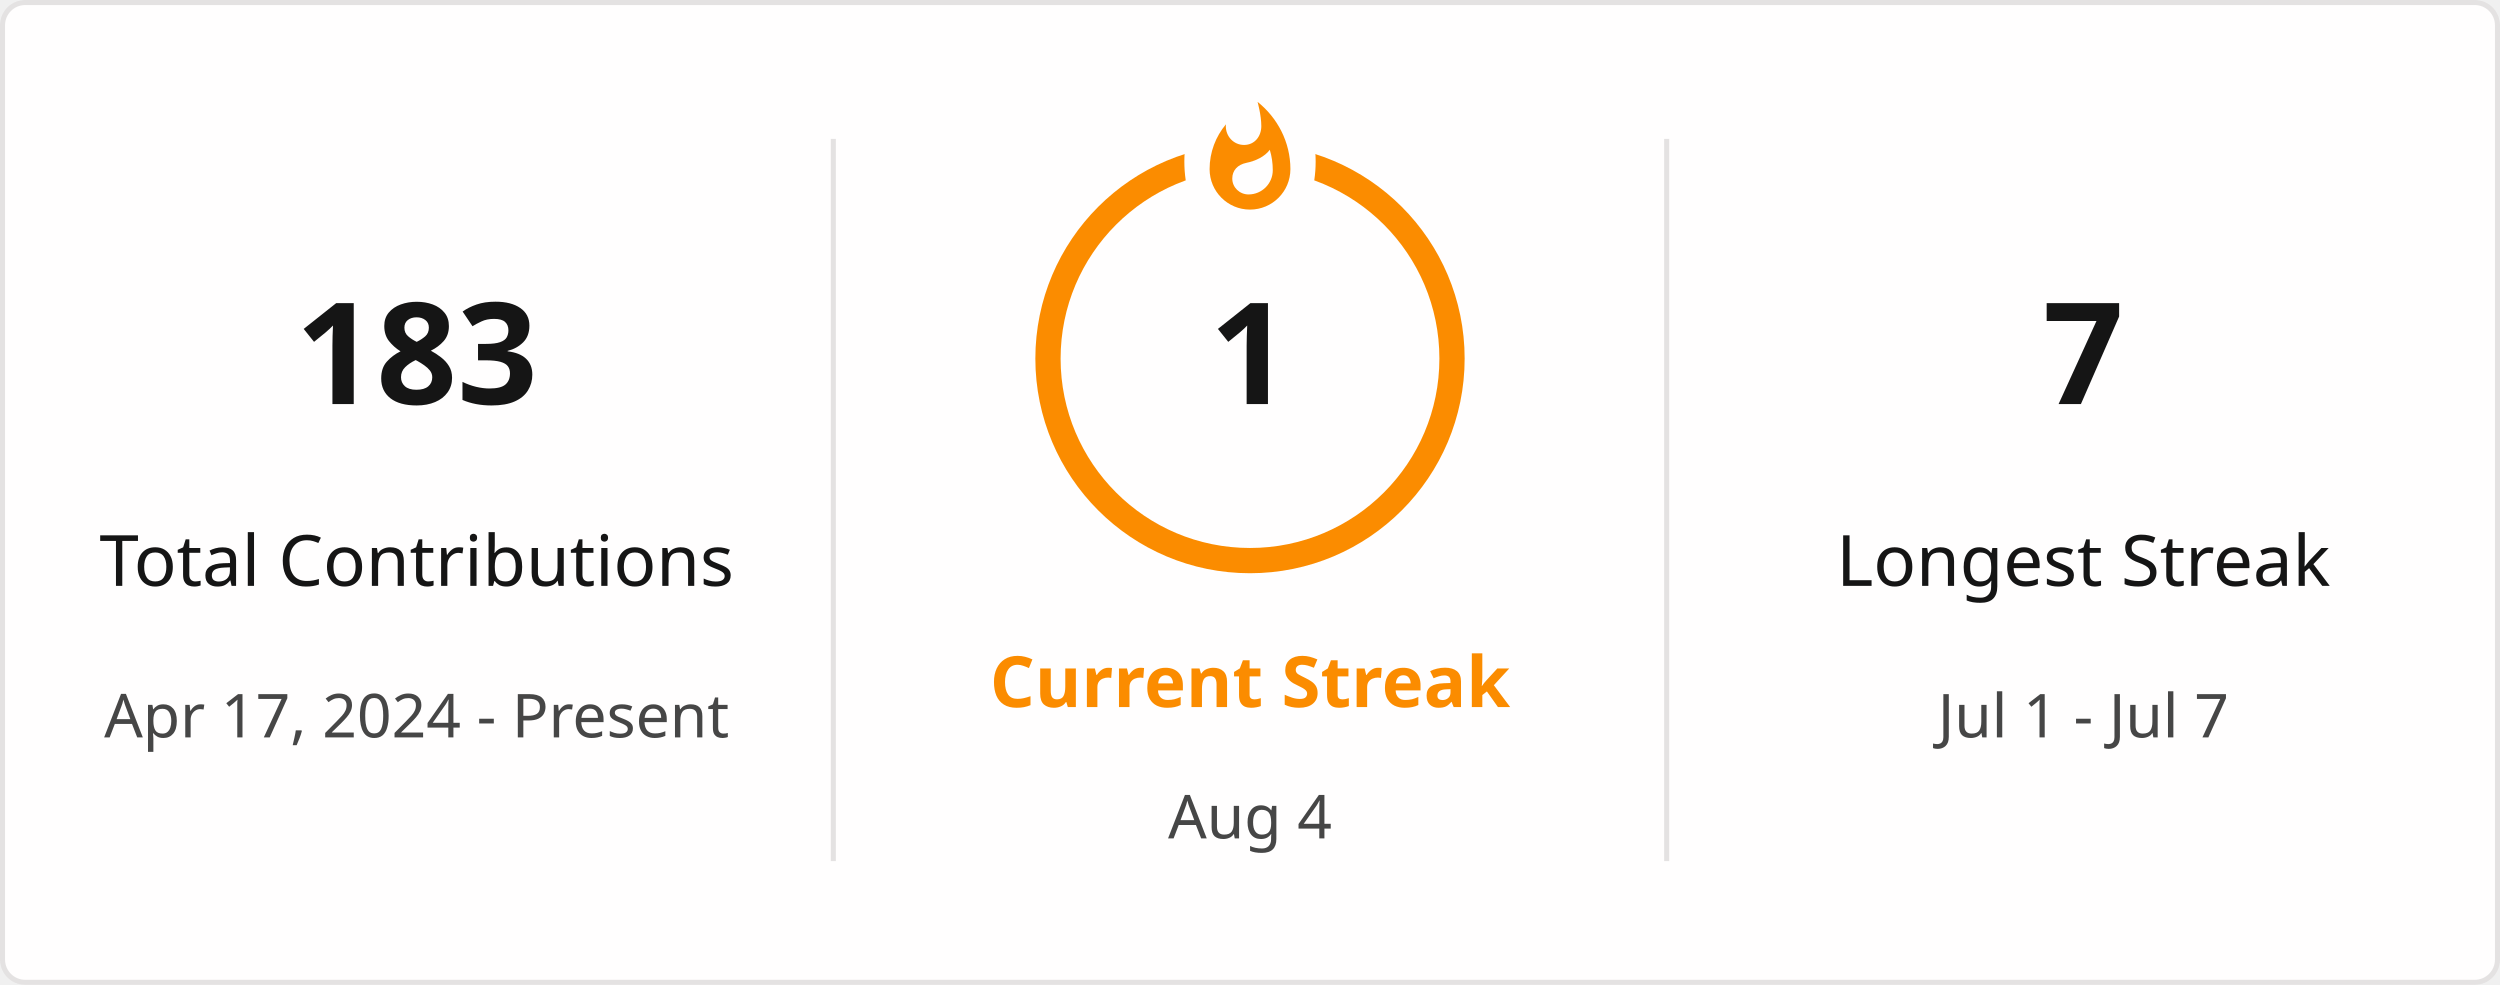
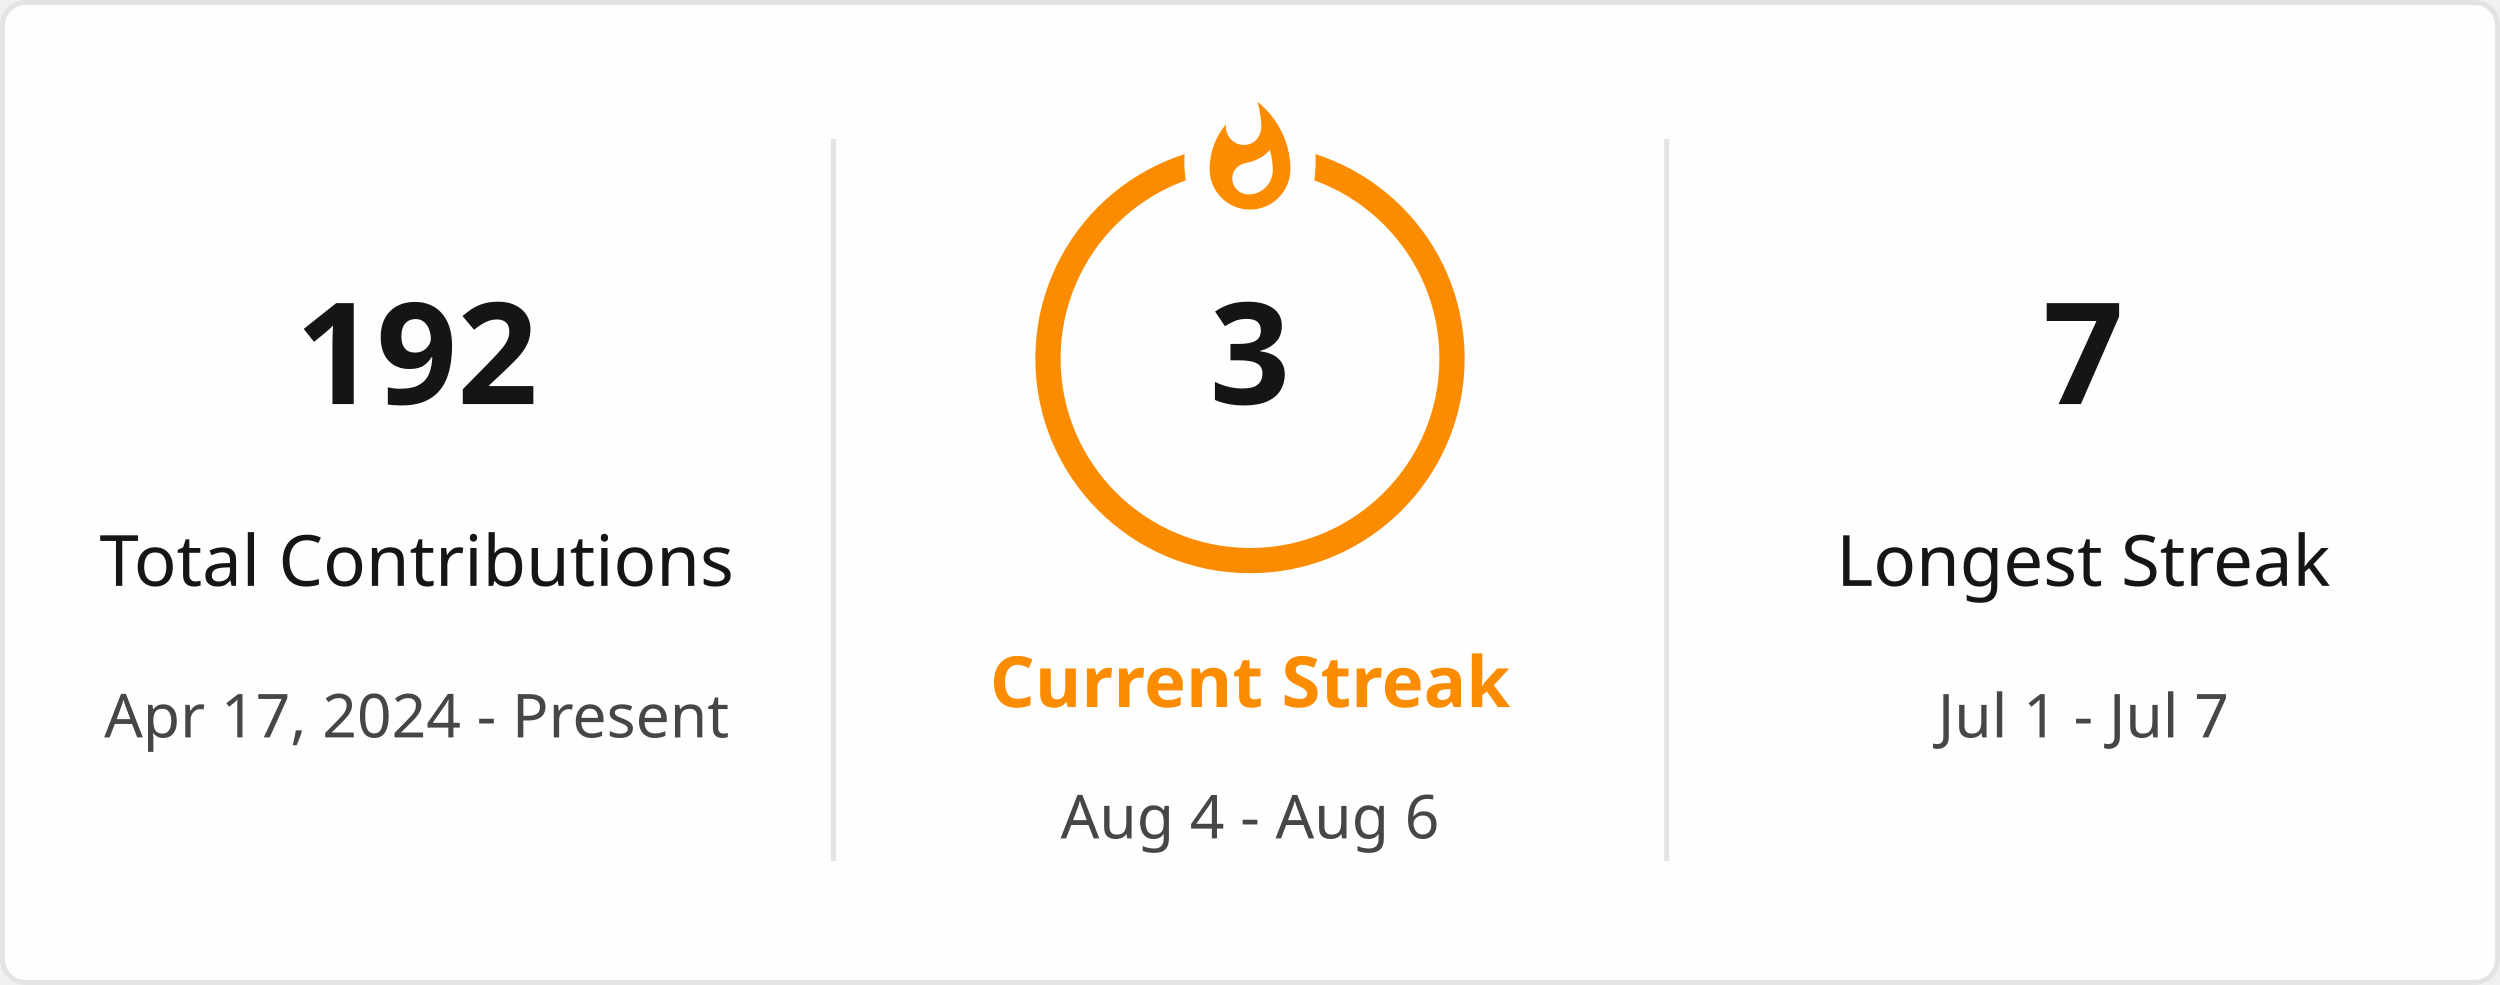
<svg xmlns="http://www.w3.org/2000/svg" style="isolation: isolate" viewBox="0 0 495 195" width="495px" height="195px" direction="ltr">
  <defs>
    <clipPath id="outer_rectangle">
      <rect width="495" height="195" rx="4.5" />
    </clipPath>
    <mask id="mask_out_ring_behind_fire">
      <rect width="495" height="195" fill="white" />
      <ellipse id="mask-ellipse" cx="247.5" cy="32" rx="13" ry="18" fill="black" />
    </mask>
  </defs>
  <g clip-path="url(#outer_rectangle)">
    <g style="isolation: isolate">
      <rect stroke="#E4E2E2" fill="#FFFEFE" rx="4.5" x="0.5" y="0.5" width="494" height="194" />
    </g>
    <g style="isolation: isolate">
      <line x1="165" y1="28" x2="165" y2="170" vector-effect="non-scaling-stroke" stroke-width="1" stroke="#E4E2E2" stroke-linejoin="miter" stroke-linecap="square" stroke-miterlimit="3" />
      <line x1="330" y1="28" x2="330" y2="170" vector-effect="non-scaling-stroke" stroke-width="1" stroke="#E4E2E2" stroke-linejoin="miter" stroke-linecap="square" stroke-miterlimit="3" />
    </g>
    <g style="isolation: isolate">
      <g transform="translate(82.5, 48)">
        <text x="0" y="32" stroke-width="0" text-anchor="middle" fill="#151515" stroke="none" font-family="&quot;Segoe UI&quot;, Ubuntu, sans-serif" font-weight="700" font-size="28px" font-style="normal" style="opacity: 1; opacity: 1;">
-                         183
+                         192
                    </text>
      </g>
      <g transform="translate(82.5, 84)">
        <text x="0" y="32" stroke-width="0" text-anchor="middle" fill="#151515" stroke="none" font-family="&quot;Segoe UI&quot;, Ubuntu, sans-serif" font-weight="400" font-size="14px" font-style="normal" style="opacity: 1; opacity: 1;">
                        Total Contributions
                    </text>
      </g>
      <g transform="translate(82.5, 114)">
        <text x="0" y="32" stroke-width="0" text-anchor="middle" fill="#464646" stroke="none" font-family="&quot;Segoe UI&quot;, Ubuntu, sans-serif" font-weight="400" font-size="12px" font-style="normal" style="opacity: 1; opacity: 1;">
                        Apr 17, 2024 - Present
                    </text>
      </g>
    </g>
    <g style="isolation: isolate">
      <g transform="translate(247.5, 108)">
        <text x="0" y="32" stroke-width="0" text-anchor="middle" fill="#FB8C00" stroke="none" font-family="&quot;Segoe UI&quot;, Ubuntu, sans-serif" font-weight="700" font-size="14px" font-style="normal" style="opacity: 1; opacity: 1;">
                        Current Streak
                    </text>
      </g>
      <g transform="translate(247.5, 145)">
        <text x="0" y="21" stroke-width="0" text-anchor="middle" fill="#464646" stroke="none" font-family="&quot;Segoe UI&quot;, Ubuntu, sans-serif" font-weight="400" font-size="12px" font-style="normal" style="opacity: 1; opacity: 1;">
-                         Aug 4
+                         Aug 4 - Aug 6
                    </text>
      </g>
      <g mask="url(#mask_out_ring_behind_fire)">
        <circle cx="247.5" cy="71" r="40" fill="none" stroke="#FB8C00" stroke-width="5" style="opacity: 1; opacity: 1;" />
      </g>
      <g transform="translate(247.5, 19.5)" stroke-opacity="0" style="opacity: 1; opacity: 1;">
        <path d="M -12 -0.5 L 15 -0.5 L 15 23.5 L -12 23.5 L -12 -0.5 Z" fill="none" />
        <path d="M 1.5 0.67 C 1.5 0.67 2.24 3.32 2.24 5.47 C 2.24 7.53 0.89 9.2 -1.17 9.2 C -3.23 9.2 -4.79 7.53 -4.79 5.47 L -4.76 5.11 C -6.78 7.51 -8 10.62 -8 13.99 C -8 18.41 -4.42 22 0 22 C 4.42 22 8 18.41 8 13.99 C 8 8.6 5.41 3.79 1.5 0.67 Z M -0.29 19 C -2.07 19 -3.51 17.6 -3.51 15.86 C -3.51 14.24 -2.46 13.1 -0.7 12.74 C 1.07 12.38 2.9 11.53 3.92 10.16 C 4.31 11.45 4.51 12.81 4.51 14.2 C 4.51 16.85 2.36 19 -0.29 19 Z" fill="#FB8C00" stroke-opacity="0" />
      </g>
      <g transform="translate(247.5, 48)">
        <text x="0" y="32" stroke-width="0" text-anchor="middle" fill="#151515" stroke="none" font-family="&quot;Segoe UI&quot;, Ubuntu, sans-serif" font-weight="700" font-size="28px" font-style="normal" style="font-size: 28px;">
-                         1
+                         3
                    </text>
      </g>
    </g>
    <g style="isolation: isolate">
      <g transform="translate(412.5, 48)">
        <text x="0" y="32" stroke-width="0" text-anchor="middle" fill="#151515" stroke="none" font-family="&quot;Segoe UI&quot;, Ubuntu, sans-serif" font-weight="700" font-size="28px" font-style="normal" style="opacity: 1; opacity: 1;">
                        7
                    </text>
      </g>
      <g transform="translate(412.5, 84)">
        <text x="0" y="32" stroke-width="0" text-anchor="middle" fill="#151515" stroke="none" font-family="&quot;Segoe UI&quot;, Ubuntu, sans-serif" font-weight="400" font-size="14px" font-style="normal" style="opacity: 1; opacity: 1;">
                        Longest Streak
                    </text>
      </g>
      <g transform="translate(412.5, 114)">
        <text x="0" y="32" stroke-width="0" text-anchor="middle" fill="#464646" stroke="none" font-family="&quot;Segoe UI&quot;, Ubuntu, sans-serif" font-weight="400" font-size="12px" font-style="normal" style="opacity: 1; opacity: 1;">
                        Jul 1 - Jul 7
                    </text>
      </g>
    </g>
  </g>
</svg>
